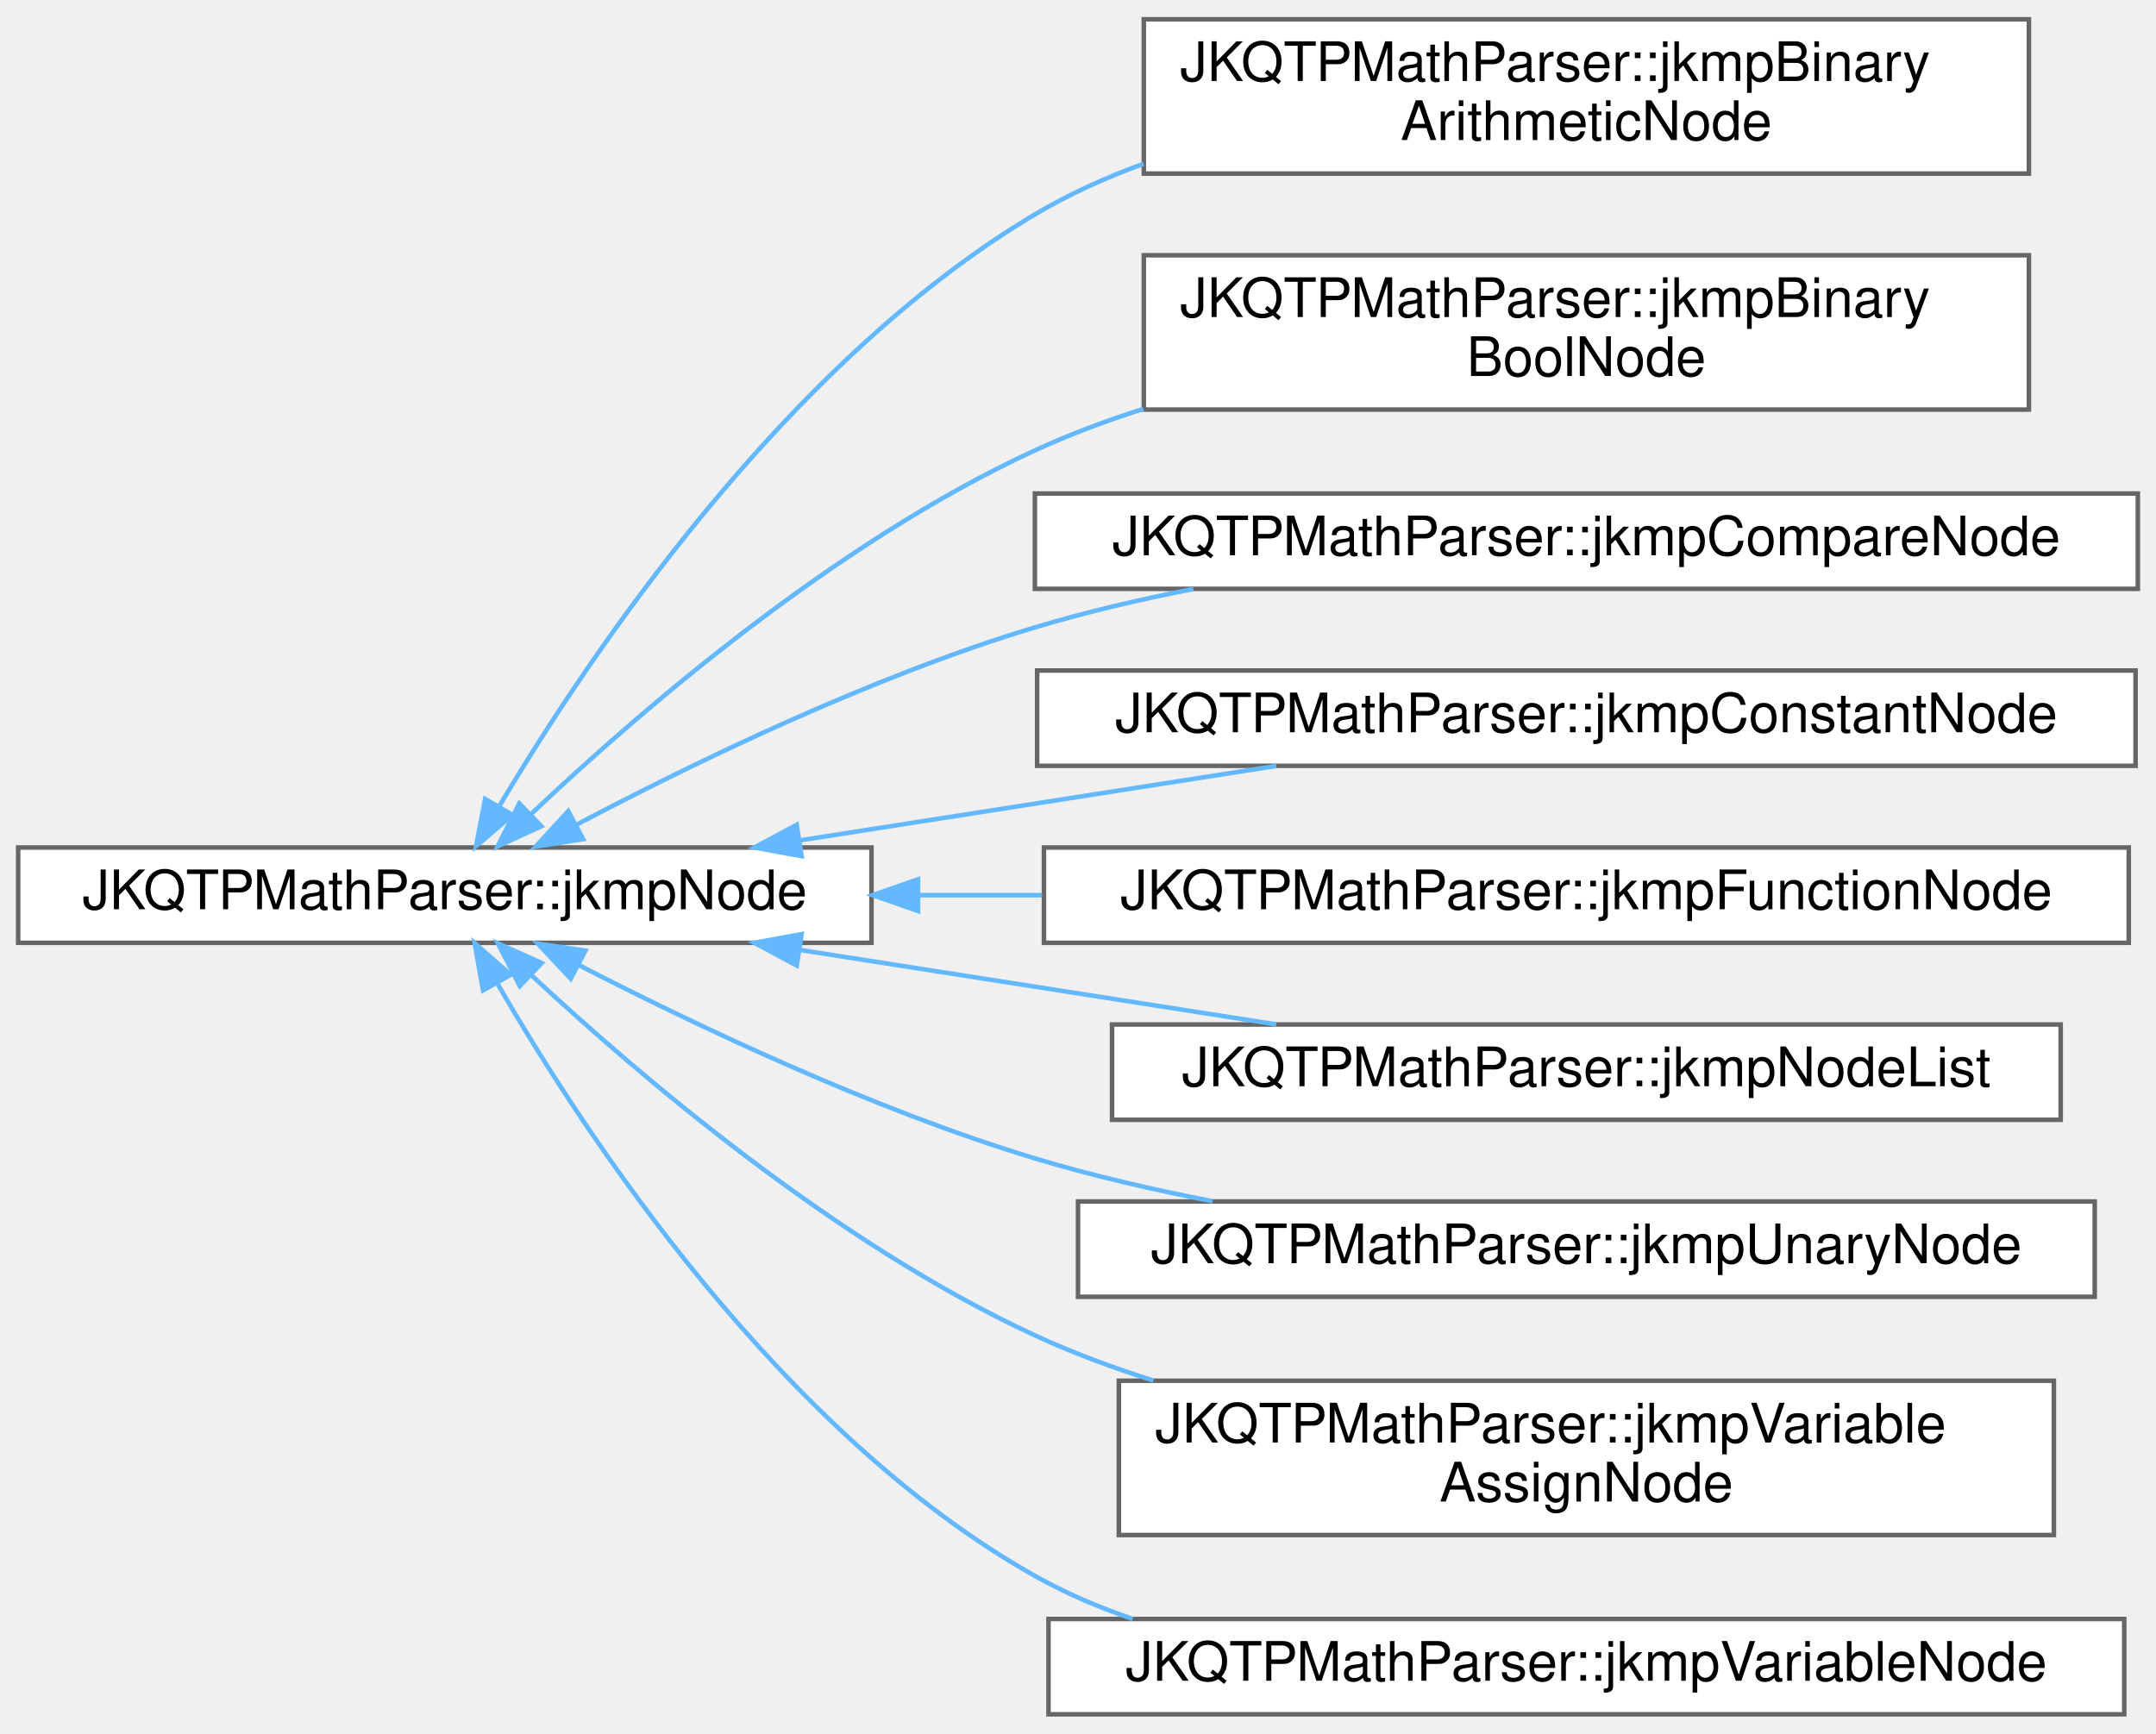
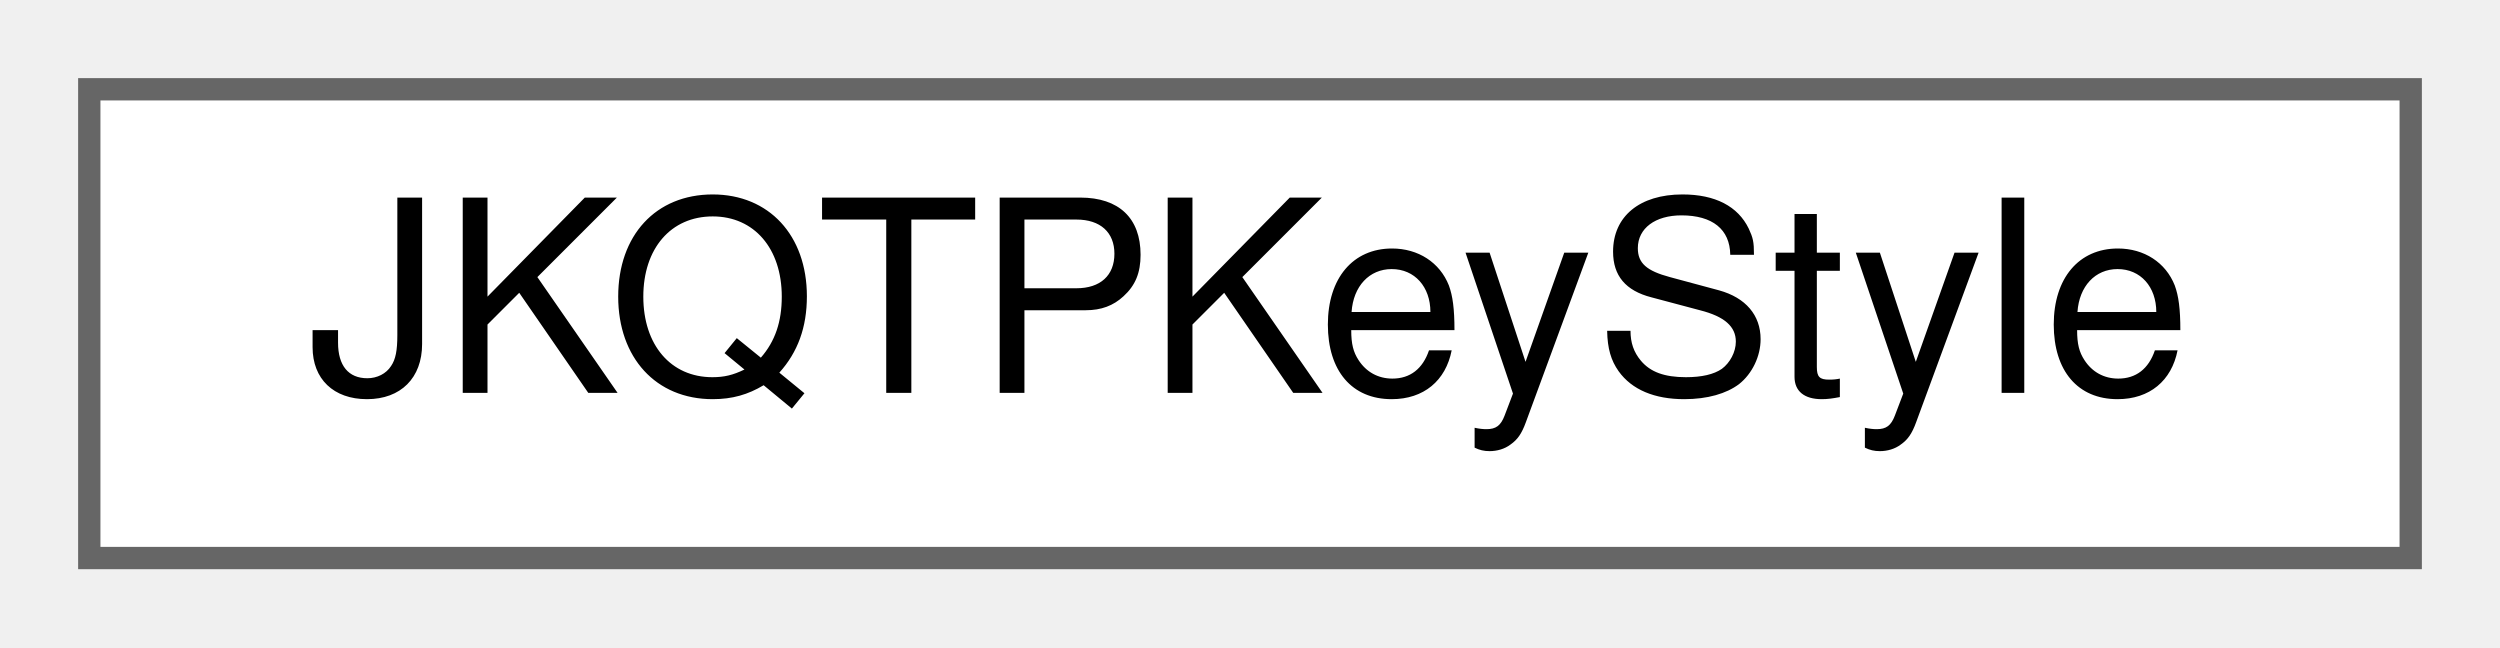
- <svg xmlns="http://www.w3.org/2000/svg" xmlns:xlink="http://www.w3.org/1999/xlink" width="475pt" height="382pt" viewBox="0.00 0.00 475.00 381.50">
-   <g id="graph0" class="graph" transform="scale(1 1) rotate(0) translate(4 377.5)">
+ <svg xmlns="http://www.w3.org/2000/svg" xmlns:xlink="http://www.w3.org/1999/xlink" width="112pt" height="29pt" viewBox="0.00 0.00 112.00 29.00">
+   <g id="graph0" class="graph" transform="scale(1 1) rotate(0) translate(4 25)">
    <g id="Node000000" class="node">
      <g id="a_Node000000">
-         <a xlink:href="class_j_k_q_t_p_math_parser_1_1jkmp_node.html" target="_top" xlink:title="This class is the abstract base class for nodes. All allowed node types must inherit from jkmpNode.">
-           <polygon fill="white" stroke="#666666" points="188,-191 0,-191 0,-170 188,-170 188,-191" />
-           <text text-anchor="middle" x="94" y="-177.4" font-family="Helvetica,sans-Serif" font-size="12.00">JKQTPMathParser::jkmpNode</text>
-         </a>
-       </g>
-     </g>
-     <g id="Node000001" class="node">
-       <g id="a_Node000001">
-         <a xlink:href="class_j_k_q_t_p_math_parser_1_1jkmp_binary_arithmetic_node.html" target="_top" xlink:title="This class represents a binary arithmetic operation: add (+), subtract (-), multiply (*),...">
-           <polygon fill="white" stroke="#666666" points="443,-373.5 248,-373.5 248,-339.5 443,-339.5 443,-373.5" />
-           <text text-anchor="start" x="256" y="-359.9" font-family="Helvetica,sans-Serif" font-size="12.00">JKQTPMathParser::jkmpBinary</text>
-           <text text-anchor="middle" x="345.5" y="-346.9" font-family="Helvetica,sans-Serif" font-size="12.00">ArithmeticNode</text>
-         </a>
-       </g>
-     </g>
-     <g id="edge216_Node000000_Node000001" class="edge">
-       <g id="a_edge216_Node000000_Node000001">
-         <a xlink:title=" ">
-           <path fill="none" stroke="#63b8ff" d="M106.13,-200.33C125.55,-232.98 168.89,-297.72 224,-330.5 231.45,-334.93 239.56,-338.61 247.93,-341.66" />
-           <polygon fill="#63b8ff" stroke="#63b8ff" points="108.93,-198.18 100.88,-191.29 102.88,-201.7 108.93,-198.18" />
-         </a>
-       </g>
-     </g>
-     <g id="Node000002" class="node">
-       <g id="a_Node000002">
-         <a xlink:href="class_j_k_q_t_p_math_parser_1_1jkmp_binary_bool_node.html" target="_top" xlink:title="This class represents a binary boolean operation: and, or, xor, nor, nand.">
-           <polygon fill="white" stroke="#666666" points="443,-321.5 248,-321.5 248,-287.5 443,-287.5 443,-321.5" />
-           <text text-anchor="start" x="256" y="-307.9" font-family="Helvetica,sans-Serif" font-size="12.00">JKQTPMathParser::jkmpBinary</text>
-           <text text-anchor="middle" x="345.5" y="-294.9" font-family="Helvetica,sans-Serif" font-size="12.00">BoolNode</text>
-         </a>
-       </g>
-     </g>
-     <g id="edge217_Node000000_Node000002" class="edge">
-       <g id="a_edge217_Node000000_Node000002">
-         <a xlink:title=" ">
-           <path fill="none" stroke="#63b8ff" d="M113.09,-198.45C136.6,-220.72 179.89,-258.21 224,-278.5 231.58,-281.99 239.65,-285.02 247.88,-287.64" />
-           <polygon fill="#63b8ff" stroke="#63b8ff" points="115.26,-195.68 105.63,-191.26 110.41,-200.72 115.26,-195.68" />
-         </a>
-       </g>
-     </g>
-     <g id="Node000003" class="node">
-       <g id="a_Node000003">
-         <a xlink:href="class_j_k_q_t_p_math_parser_1_1jkmp_compare_node.html" target="_top" xlink:title="This class represents a binary compare operation: !=, ==, &gt;=, &lt;=, &gt;, &lt;">
-           <polygon fill="white" stroke="#666666" points="467,-269 224,-269 224,-248 467,-248 467,-269" />
-           <text text-anchor="middle" x="345.5" y="-255.4" font-family="Helvetica,sans-Serif" font-size="12.00">JKQTPMathParser::jkmpCompareNode</text>
-         </a>
-       </g>
-     </g>
-     <g id="edge218_Node000000_Node000003" class="edge">
-       <g id="a_edge218_Node000000_Node000003">
-         <a xlink:title=" ">
-           <path fill="none" stroke="#63b8ff" d="M123.12,-196.08C148.69,-209.58 187.83,-228.6 224,-239.5 235.15,-242.86 247.08,-245.65 258.92,-247.97" />
-           <polygon fill="#63b8ff" stroke="#63b8ff" points="124.49,-192.84 114.02,-191.21 121.19,-199.02 124.49,-192.84" />
-         </a>
-       </g>
-     </g>
-     <g id="Node000004" class="node">
-       <g id="a_Node000004">
-         <a xlink:href="class_j_k_q_t_p_math_parser_1_1jkmp_constant_node.html" target="_top" xlink:title="This class represents a number, a string contant or a boolean contant (true / false )">
-           <polygon fill="white" stroke="#666666" points="466.5,-230 224.5,-230 224.5,-209 466.5,-209 466.5,-230" />
-           <text text-anchor="middle" x="345.5" y="-216.4" font-family="Helvetica,sans-Serif" font-size="12.00">JKQTPMathParser::jkmpConstantNode</text>
-         </a>
-       </g>
-     </g>
-     <g id="edge219_Node000000_Node000004" class="edge">
-       <g id="a_edge219_Node000000_Node000004">
-         <a xlink:title=" ">
-           <path fill="none" stroke="#63b8ff" d="M172.41,-192.6C205.96,-197.84 244.87,-203.93 277.19,-208.98" />
-           <polygon fill="#63b8ff" stroke="#63b8ff" points="172.61,-189.09 162.19,-191 171.53,-196.01 172.61,-189.09" />
-         </a>
-       </g>
-     </g>
-     <g id="Node000005" class="node">
-       <g id="a_Node000005">
-         <a xlink:href="class_j_k_q_t_p_math_parser_1_1jkmp_function_node.html" target="_top" xlink:title="This class represents an arbitrary function.">
-           <polygon fill="white" stroke="#666666" points="465,-191 226,-191 226,-170 465,-170 465,-191" />
-           <text text-anchor="middle" x="345.5" y="-177.4" font-family="Helvetica,sans-Serif" font-size="12.00">JKQTPMathParser::jkmpFunctionNode</text>
-         </a>
-       </g>
-     </g>
-     <g id="edge220_Node000000_Node000005" class="edge">
-       <g id="a_edge220_Node000000_Node000005">
-         <a xlink:title=" ">
-           <path fill="none" stroke="#63b8ff" d="M198.34,-180.5C207.33,-180.5 216.47,-180.5 225.58,-180.5" />
-           <polygon fill="#63b8ff" stroke="#63b8ff" points="198.26,-177 188.26,-180.5 198.26,-184 198.26,-177" />
-         </a>
-       </g>
-     </g>
-     <g id="Node000006" class="node">
-       <g id="a_Node000006">
-         <a xlink:href="class_j_k_q_t_p_math_parser_1_1jkmp_node_list.html" target="_top" xlink:title="This class represents a list of jkmpNode.">
-           <polygon fill="white" stroke="#666666" points="450,-152 241,-152 241,-131 450,-131 450,-152" />
-           <text text-anchor="middle" x="345.5" y="-138.4" font-family="Helvetica,sans-Serif" font-size="12.00">JKQTPMathParser::jkmpNodeList</text>
-         </a>
-       </g>
-     </g>
-     <g id="edge221_Node000000_Node000006" class="edge">
-       <g id="a_edge221_Node000000_Node000006">
-         <a xlink:title=" ">
-           <path fill="none" stroke="#63b8ff" d="M172.41,-168.4C205.96,-163.16 244.87,-157.07 277.19,-152.02" />
-           <polygon fill="#63b8ff" stroke="#63b8ff" points="171.53,-164.99 162.19,-170 172.61,-171.91 171.53,-164.99" />
-         </a>
-       </g>
-     </g>
-     <g id="Node000007" class="node">
-       <g id="a_Node000007">
-         <a xlink:href="class_j_k_q_t_p_math_parser_1_1jkmp_unary_node.html" target="_top" xlink:title="This class represents a unary operations: ! (bool negation), - (arithmetic negation)">
-           <polygon fill="white" stroke="#666666" points="457.5,-113 233.5,-113 233.5,-92 457.5,-92 457.5,-113" />
-           <text text-anchor="middle" x="345.5" y="-99.4" font-family="Helvetica,sans-Serif" font-size="12.00">JKQTPMathParser::jkmpUnaryNode</text>
-         </a>
-       </g>
-     </g>
-     <g id="edge222_Node000000_Node000007" class="edge">
-       <g id="a_edge222_Node000000_Node000007">
-         <a xlink:title=" ">
-           <path fill="none" stroke="#63b8ff" d="M123.62,-165.04C149.23,-151.85 188.15,-133.33 224,-122.5 236.48,-118.73 249.92,-115.61 263.14,-113.06" />
-           <polygon fill="#63b8ff" stroke="#63b8ff" points="121.74,-162.08 114.49,-169.81 124.98,-168.28 121.74,-162.08" />
-         </a>
-       </g>
-     </g>
-     <g id="Node000008" class="node">
-       <g id="a_Node000008">
-         <a xlink:href="class_j_k_q_t_p_math_parser_1_1jkmp_variable_assign_node.html" target="_top" xlink:title="This class represents a variable assignment (a = expression)">
-           <polygon fill="white" stroke="#666666" points="448.5,-73.5 242.5,-73.5 242.5,-39.5 448.5,-39.5 448.5,-73.5" />
-           <text text-anchor="start" x="250.5" y="-59.9" font-family="Helvetica,sans-Serif" font-size="12.00">JKQTPMathParser::jkmpVariable</text>
-           <text text-anchor="middle" x="345.5" y="-46.9" font-family="Helvetica,sans-Serif" font-size="12.00">AssignNode</text>
-         </a>
-       </g>
-     </g>
-     <g id="edge223_Node000000_Node000008" class="edge">
-       <g id="a_edge223_Node000000_Node000008">
-         <a xlink:title=" ">
-           <path fill="none" stroke="#63b8ff" d="M113.15,-162.8C136.73,-140.82 180.08,-103.78 224,-83.5 232.27,-79.68 241.12,-76.38 250.12,-73.54" />
-           <polygon fill="#63b8ff" stroke="#63b8ff" points="110.52,-160.47 105.67,-169.89 115.34,-165.55 110.52,-160.47" />
-         </a>
-       </g>
-     </g>
-     <g id="Node000009" class="node">
-       <g id="a_Node000009">
-         <a xlink:href="class_j_k_q_t_p_math_parser_1_1jkmp_variable_node.html" target="_top" xlink:title="This class represents a variable.">
-           <polygon fill="white" stroke="#666666" points="464,-21 227,-21 227,0 464,0 464,-21" />
-           <text text-anchor="middle" x="345.5" y="-7.4" font-family="Helvetica,sans-Serif" font-size="12.00">JKQTPMathParser::jkmpVariableNode</text>
-         </a>
-       </g>
-     </g>
-     <g id="edge224_Node000000_Node000009" class="edge">
-       <g id="a_edge224_Node000000_Node000009">
-         <a xlink:title=" ">
-           <path fill="none" stroke="#63b8ff" d="M105.68,-160.86C124.72,-127.93 167.84,-62.1 224,-30.5 230.75,-26.7 238.02,-23.58 245.53,-21.03" />
-           <polygon fill="#63b8ff" stroke="#63b8ff" points="102.42,-159.52 100.56,-169.95 108.52,-162.96 102.42,-159.52" />
+         <a xlink:href="class_j_k_q_t_p_key_style.html" target="_top" xlink:title="Support Class for JKQTBasePlotter, which summarizes all properties that define the visual styling of ...">
+           <polygon fill="white" stroke="#666666" points="104,-21 0,-21 0,0 104,0 104,-21" />
+           <text text-anchor="middle" x="52" y="-7.4" font-family="Helvetica,sans-Serif" font-size="12.00">JKQTPKeyStyle</text>
        </a>
      </g>
    </g>
  </g>
</svg>
